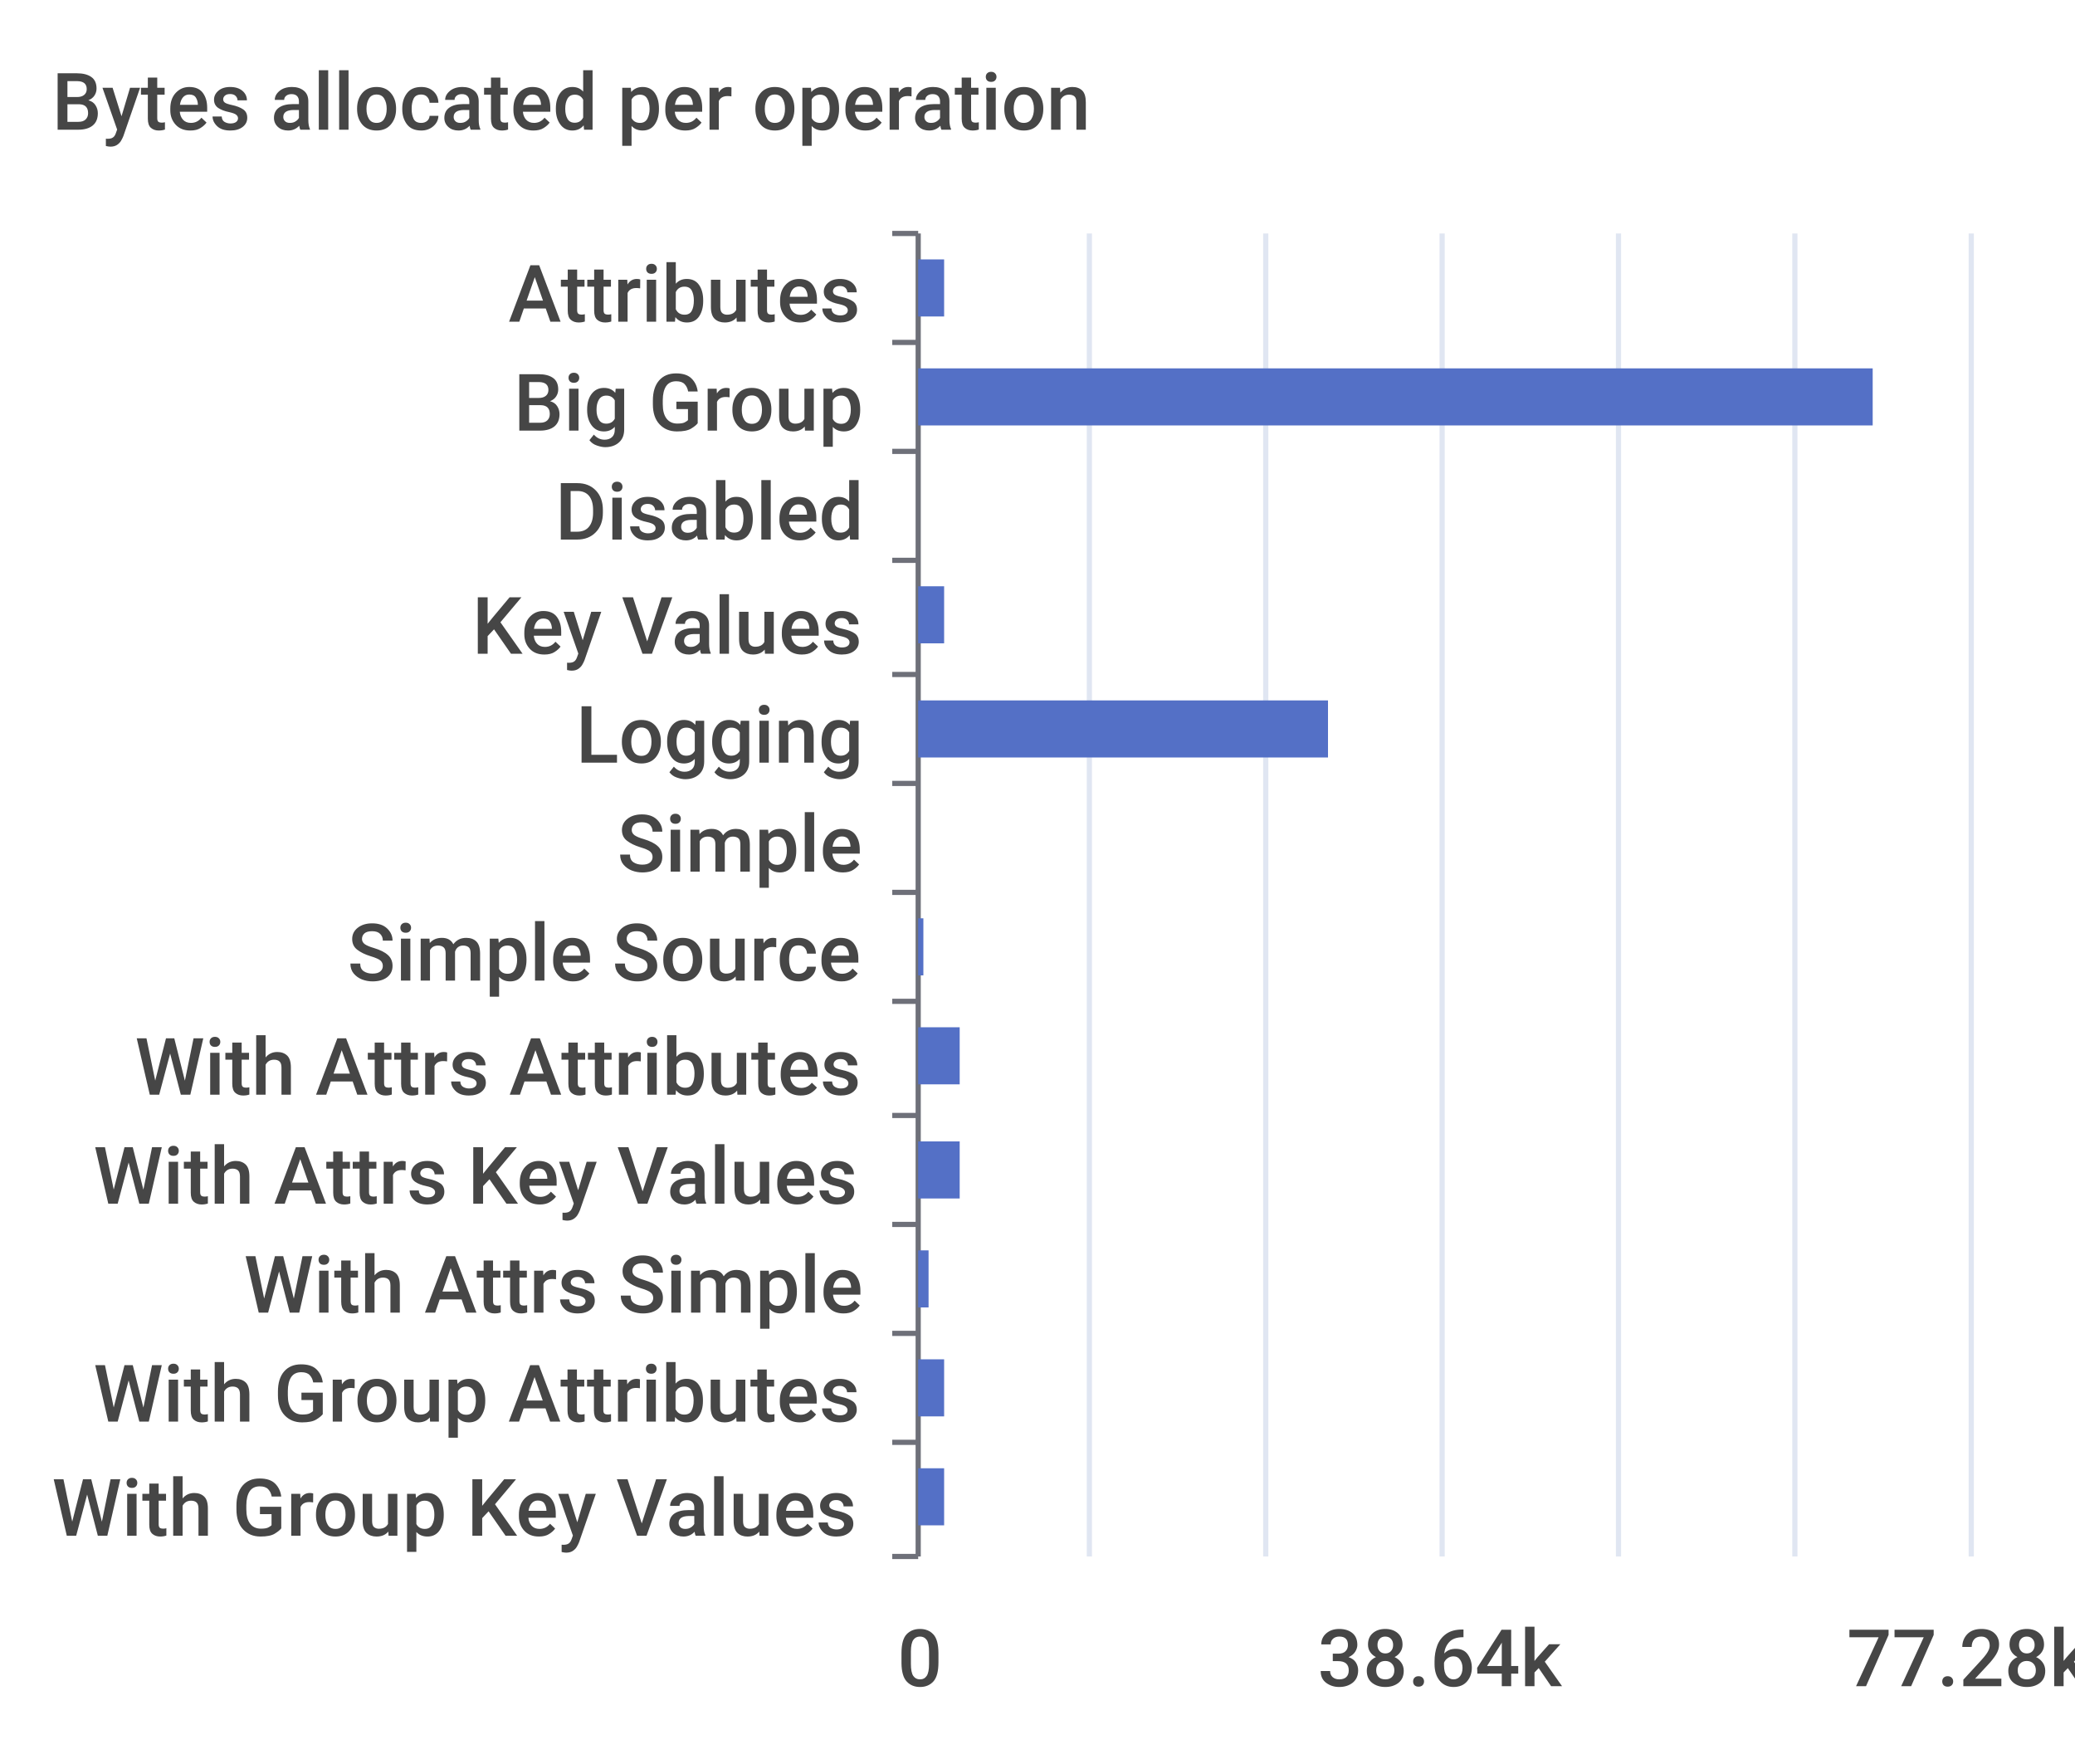
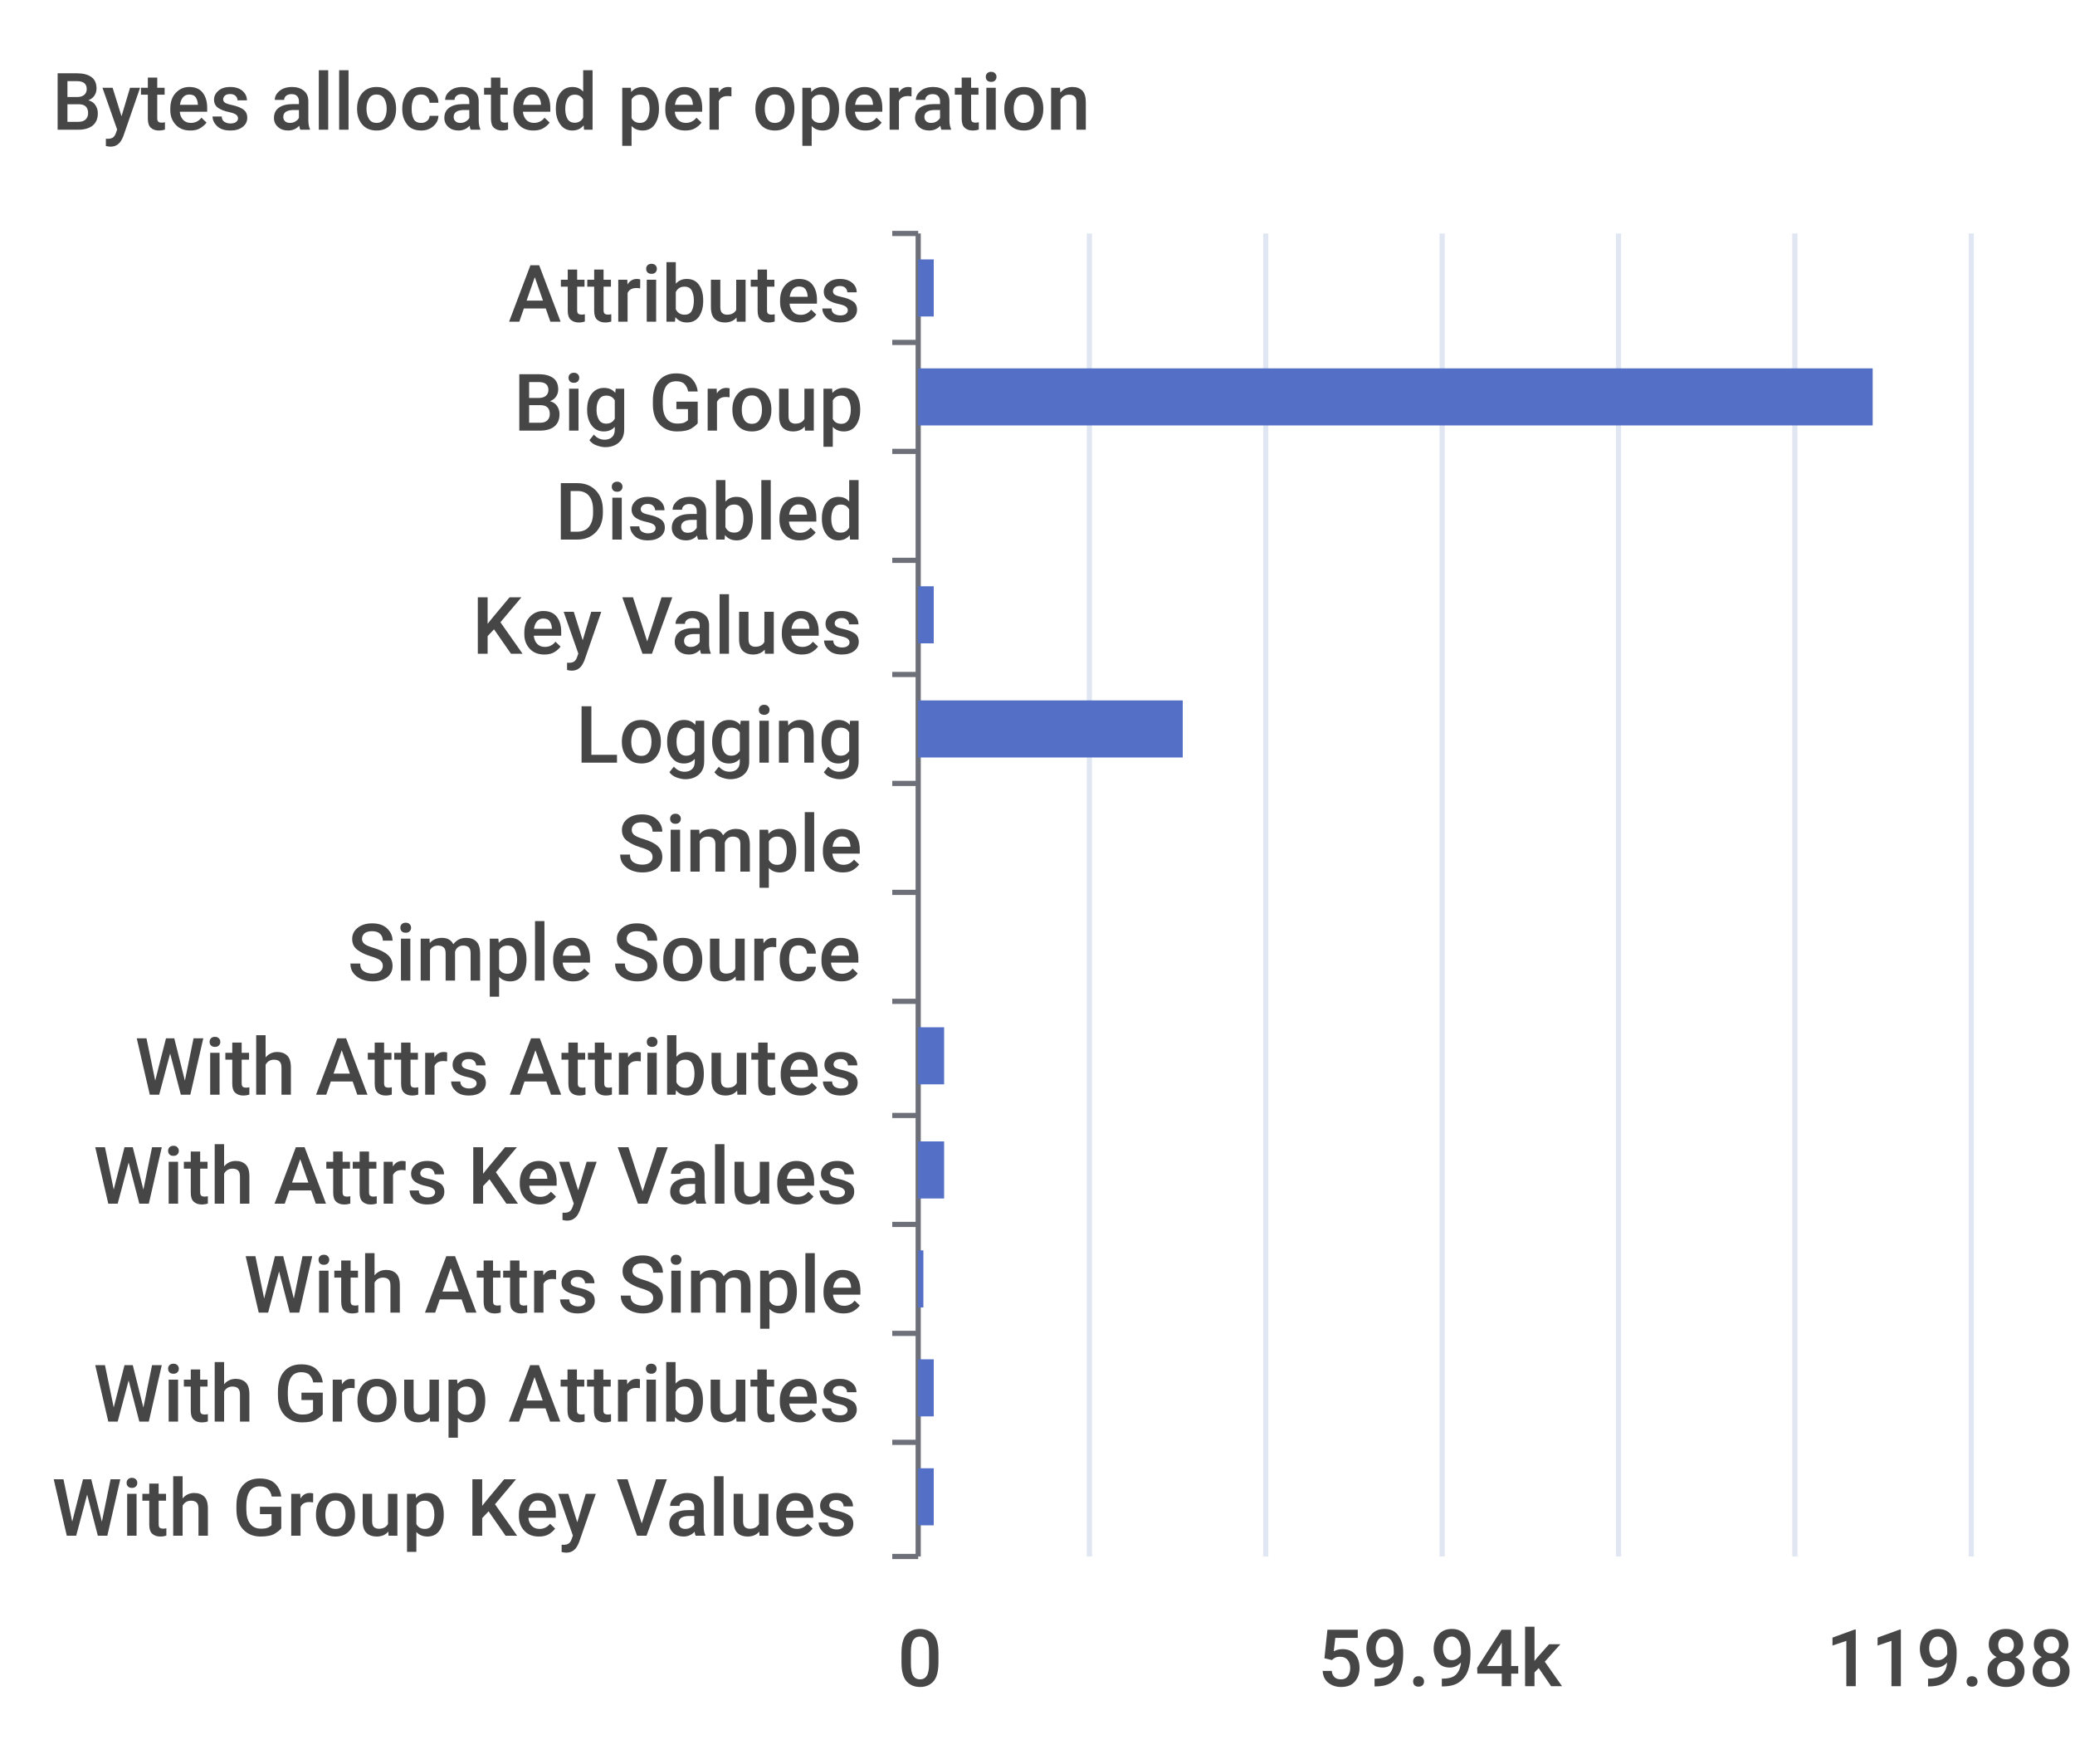
- <svg xmlns="http://www.w3.org/2000/svg" width="400" height="340">\n<path d="M 0 0 L 400 0 L 400 340 L 0 340 L 0 0" style="stroke-width:0;stroke:none;fill:rgba(255,255,255,1.0)" />
+ <svg xmlns="http://www.w3.org/2000/svg" viewBox="0 0 400 340">
+   <path d="M 0 0 L 400 0 L 400 340 L 0 340 L 0 0" style="stroke-width:0;stroke:rgba(255,255,255,0.0);fill:rgba(255,255,255,1.0)" />
  <text x="10" y="25" style="stroke-width:0;stroke:none;fill:rgba(70,70,70,1.0);font-size:15.3px;font-family:'Roboto Medium',sans-serif">Bytes allocated per operation</text>
-   <path d="M 172 45 L 177 45" style="stroke-width:1;stroke:rgba(110,112,121,1.0);fill:none" />
-   <path d="M 172 66 L 177 66" style="stroke-width:1;stroke:rgba(110,112,121,1.0);fill:none" />
-   <path d="M 172 87 L 177 87" style="stroke-width:1;stroke:rgba(110,112,121,1.0);fill:none" />
-   <path d="M 172 108 L 177 108" style="stroke-width:1;stroke:rgba(110,112,121,1.0);fill:none" />
-   <path d="M 172 130 L 177 130" style="stroke-width:1;stroke:rgba(110,112,121,1.0);fill:none" />
-   <path d="M 172 151 L 177 151" style="stroke-width:1;stroke:rgba(110,112,121,1.0);fill:none" />
-   <path d="M 172 172 L 177 172" style="stroke-width:1;stroke:rgba(110,112,121,1.0);fill:none" />
-   <path d="M 172 193 L 177 193" style="stroke-width:1;stroke:rgba(110,112,121,1.0);fill:none" />
-   <path d="M 172 215 L 177 215" style="stroke-width:1;stroke:rgba(110,112,121,1.0);fill:none" />
-   <path d="M 172 236 L 177 236" style="stroke-width:1;stroke:rgba(110,112,121,1.0);fill:none" />
-   <path d="M 172 257 L 177 257" style="stroke-width:1;stroke:rgba(110,112,121,1.0);fill:none" />
-   <path d="M 172 278 L 177 278" style="stroke-width:1;stroke:rgba(110,112,121,1.0);fill:none" />
-   <path d="M 172 300 L 177 300" style="stroke-width:1;stroke:rgba(110,112,121,1.0);fill:none" />
-   <path d="M 177 45 L 177 300" style="stroke-width:1;stroke:rgba(110,112,121,1.0);fill:none" />
+   <path d="M 172 45 L 177 45" style="stroke-width:1;stroke:rgba(110,112,121,1.0);fill:rgba(255,255,255,0.0)" />
+   <path d="M 172 66 L 177 66" style="stroke-width:1;stroke:rgba(110,112,121,1.0);fill:rgba(255,255,255,0.0)" />
+   <path d="M 172 87 L 177 87" style="stroke-width:1;stroke:rgba(110,112,121,1.0);fill:rgba(255,255,255,0.0)" />
+   <path d="M 172 108 L 177 108" style="stroke-width:1;stroke:rgba(110,112,121,1.0);fill:rgba(255,255,255,0.0)" />
+   <path d="M 172 130 L 177 130" style="stroke-width:1;stroke:rgba(110,112,121,1.0);fill:rgba(255,255,255,0.0)" />
+   <path d="M 172 151 L 177 151" style="stroke-width:1;stroke:rgba(110,112,121,1.0);fill:rgba(255,255,255,0.0)" />
+   <path d="M 172 172 L 177 172" style="stroke-width:1;stroke:rgba(110,112,121,1.0);fill:rgba(255,255,255,0.0)" />
+   <path d="M 172 193 L 177 193" style="stroke-width:1;stroke:rgba(110,112,121,1.0);fill:rgba(255,255,255,0.0)" />
+   <path d="M 172 215 L 177 215" style="stroke-width:1;stroke:rgba(110,112,121,1.0);fill:rgba(255,255,255,0.0)" />
+   <path d="M 172 236 L 177 236" style="stroke-width:1;stroke:rgba(110,112,121,1.0);fill:rgba(255,255,255,0.0)" />
+   <path d="M 172 257 L 177 257" style="stroke-width:1;stroke:rgba(110,112,121,1.0);fill:rgba(255,255,255,0.0)" />
+   <path d="M 172 278 L 177 278" style="stroke-width:1;stroke:rgba(110,112,121,1.0);fill:rgba(255,255,255,0.0)" />
+   <path d="M 172 300 L 177 300" style="stroke-width:1;stroke:rgba(110,112,121,1.0);fill:rgba(255,255,255,0.0)" />
+   <path d="M 177 45 L 177 300" style="stroke-width:1;stroke:rgba(110,112,121,1.0);fill:rgba(255,255,255,0.0)" />
  <text x="98" y="62" style="stroke-width:0;stroke:none;fill:rgba(70,70,70,1.0);font-size:15.3px;font-family:'Roboto Medium',sans-serif">Attributes</text>
  <text x="99" y="83" style="stroke-width:0;stroke:none;fill:rgba(70,70,70,1.0);font-size:15.3px;font-family:'Roboto Medium',sans-serif">Big Group</text>
  <text x="107" y="104" style="stroke-width:0;stroke:none;fill:rgba(70,70,70,1.0);font-size:15.3px;font-family:'Roboto Medium',sans-serif">Disabled</text>
  <text x="91" y="126" style="stroke-width:0;stroke:none;fill:rgba(70,70,70,1.0);font-size:15.3px;font-family:'Roboto Medium',sans-serif">Key Values</text>
  <text x="111" y="147" style="stroke-width:0;stroke:none;fill:rgba(70,70,70,1.0);font-size:15.3px;font-family:'Roboto Medium',sans-serif">Logging</text>
  <text x="119" y="168" style="stroke-width:0;stroke:none;fill:rgba(70,70,70,1.0);font-size:15.3px;font-family:'Roboto Medium',sans-serif">Simple</text>
  <text x="67" y="189" style="stroke-width:0;stroke:none;fill:rgba(70,70,70,1.0);font-size:15.3px;font-family:'Roboto Medium',sans-serif">Simple Source</text>
  <text x="26" y="211" style="stroke-width:0;stroke:none;fill:rgba(70,70,70,1.0);font-size:15.3px;font-family:'Roboto Medium',sans-serif">With Attrs Attributes</text>
  <text x="18" y="232" style="stroke-width:0;stroke:none;fill:rgba(70,70,70,1.0);font-size:15.3px;font-family:'Roboto Medium',sans-serif">With Attrs Key Values</text>
  <text x="47" y="253" style="stroke-width:0;stroke:none;fill:rgba(70,70,70,1.0);font-size:15.3px;font-family:'Roboto Medium',sans-serif">With Attrs Simple</text>
  <text x="18" y="274" style="stroke-width:0;stroke:none;fill:rgba(70,70,70,1.0);font-size:15.3px;font-family:'Roboto Medium',sans-serif">With Group Attributes</text>
  <text x="10" y="296" style="stroke-width:0;stroke:none;fill:rgba(70,70,70,1.0);font-size:15.3px;font-family:'Roboto Medium',sans-serif">With Group Key Values</text>
  <text x="173" y="325" style="stroke-width:0;stroke:none;fill:rgba(70,70,70,1.0);font-size:15.3px;font-family:'Roboto Medium',sans-serif">0</text>
-   <text x="254" y="325" style="stroke-width:0;stroke:none;fill:rgba(70,70,70,1.0);font-size:15.3px;font-family:'Roboto Medium',sans-serif">38.64k</text>
-   <text x="356" y="325" style="stroke-width:0;stroke:none;fill:rgba(70,70,70,1.0);font-size:15.3px;font-family:'Roboto Medium',sans-serif">77.28k</text>
-   <path d="M 210 45 L 210 300" style="stroke-width:1;stroke:rgba(224,230,242,1.0);fill:none" />
-   <path d="M 244 45 L 244 300" style="stroke-width:1;stroke:rgba(224,230,242,1.0);fill:none" />
-   <path d="M 278 45 L 278 300" style="stroke-width:1;stroke:rgba(224,230,242,1.0);fill:none" />
-   <path d="M 312 45 L 312 300" style="stroke-width:1;stroke:rgba(224,230,242,1.0);fill:none" />
-   <path d="M 346 45 L 346 300" style="stroke-width:1;stroke:rgba(224,230,242,1.0);fill:none" />
-   <path d="M 380 45 L 380 300" style="stroke-width:1;stroke:rgba(224,230,242,1.0);fill:none" />
-   <path d="M 177 283 L 182 283 L 182 294 L 177 294 L 177 283" style="stroke-width:0;stroke:none;fill:rgba(84,112,198,1.0)" />
-   <path d="M 177 262 L 182 262 L 182 273 L 177 273 L 177 262" style="stroke-width:0;stroke:none;fill:rgba(84,112,198,1.0)" />
-   <path d="M 177 241 L 179 241 L 179 252 L 177 252 L 177 241" style="stroke-width:0;stroke:none;fill:rgba(84,112,198,1.0)" />
-   <path d="M 177 220 L 185 220 L 185 231 L 177 231 L 177 220" style="stroke-width:0;stroke:none;fill:rgba(84,112,198,1.0)" />
-   <path d="M 177 198 L 185 198 L 185 209 L 177 209 L 177 198" style="stroke-width:0;stroke:none;fill:rgba(84,112,198,1.0)" />
-   <path d="M 177 177 L 178 177 L 178 188 L 177 188 L 177 177" style="stroke-width:0;stroke:none;fill:rgba(84,112,198,1.0)" />
-   <path d="M 177 156 L 177 156 L 177 167 L 177 167 L 177 156" style="stroke-width:0;stroke:none;fill:rgba(84,112,198,1.0)" />
-   <path d="M 177 135 L 256 135 L 256 146 L 177 146 L 177 135" style="stroke-width:0;stroke:none;fill:rgba(84,112,198,1.0)" />
-   <path d="M 177 113 L 182 113 L 182 124 L 177 124 L 177 113" style="stroke-width:0;stroke:none;fill:rgba(84,112,198,1.0)" />
-   <path d="M 177 92 L 177 92 L 177 103 L 177 103 L 177 92" style="stroke-width:0;stroke:none;fill:rgba(84,112,198,1.0)" />
-   <path d="M 177 71 L 361 71 L 361 82 L 177 82 L 177 71" style="stroke-width:0;stroke:none;fill:rgba(84,112,198,1.0)" />
-   <path d="M 177 50 L 182 50 L 182 61 L 177 61 L 177 50" style="stroke-width:0;stroke:none;fill:rgba(84,112,198,1.0)" />
+   <text x="254" y="325" style="stroke-width:0;stroke:none;fill:rgba(70,70,70,1.0);font-size:15.3px;font-family:'Roboto Medium',sans-serif">59.94k</text>
+   <text x="352" y="325" style="stroke-width:0;stroke:none;fill:rgba(70,70,70,1.0);font-size:15.3px;font-family:'Roboto Medium',sans-serif">119.88k</text>
+   <path d="M 210 45 L 210 300" style="stroke-width:1;stroke:rgba(224,230,242,1.0);fill:rgba(255,255,255,0.0)" />
+   <path d="M 244 45 L 244 300" style="stroke-width:1;stroke:rgba(224,230,242,1.0);fill:rgba(255,255,255,0.0)" />
+   <path d="M 278 45 L 278 300" style="stroke-width:1;stroke:rgba(224,230,242,1.0);fill:rgba(255,255,255,0.0)" />
+   <path d="M 312 45 L 312 300" style="stroke-width:1;stroke:rgba(224,230,242,1.0);fill:rgba(255,255,255,0.0)" />
+   <path d="M 346 45 L 346 300" style="stroke-width:1;stroke:rgba(224,230,242,1.0);fill:rgba(255,255,255,0.0)" />
+   <path d="M 380 45 L 380 300" style="stroke-width:1;stroke:rgba(224,230,242,1.0);fill:rgba(255,255,255,0.0)" />
+   <path d="M 177 283 L 180 283 L 180 294 L 177 294 L 177 283" style="stroke-width:0;stroke:rgba(255,255,255,0.0);fill:rgba(84,112,198,1.0)" />
+   <path d="M 177 262 L 180 262 L 180 273 L 177 273 L 177 262" style="stroke-width:0;stroke:rgba(255,255,255,0.0);fill:rgba(84,112,198,1.0)" />
+   <path d="M 177 241 L 178 241 L 178 252 L 177 252 L 177 241" style="stroke-width:0;stroke:rgba(255,255,255,0.0);fill:rgba(84,112,198,1.0)" />
+   <path d="M 177 220 L 182 220 L 182 231 L 177 231 L 177 220" style="stroke-width:0;stroke:rgba(255,255,255,0.0);fill:rgba(84,112,198,1.0)" />
+   <path d="M 177 198 L 182 198 L 182 209 L 177 209 L 177 198" style="stroke-width:0;stroke:rgba(255,255,255,0.0);fill:rgba(84,112,198,1.0)" />
+   <path d="M 177 177 L 177 177 L 177 188 L 177 188 L 177 177" style="stroke-width:0;stroke:rgba(255,255,255,0.0);fill:rgba(84,112,198,1.0)" />
+   <path d="M 177 156 L 177 156 L 177 167 L 177 167 L 177 156" style="stroke-width:0;stroke:rgba(255,255,255,0.0);fill:rgba(84,112,198,1.0)" />
+   <path d="M 177 135 L 228 135 L 228 146 L 177 146 L 177 135" style="stroke-width:0;stroke:rgba(255,255,255,0.0);fill:rgba(84,112,198,1.0)" />
+   <path d="M 177 113 L 180 113 L 180 124 L 177 124 L 177 113" style="stroke-width:0;stroke:rgba(255,255,255,0.0);fill:rgba(84,112,198,1.0)" />
+   <path d="M 177 92 L 177 92 L 177 103 L 177 103 L 177 92" style="stroke-width:0;stroke:rgba(255,255,255,0.0);fill:rgba(84,112,198,1.0)" />
+   <path d="M 177 71 L 361 71 L 361 82 L 177 82 L 177 71" style="stroke-width:0;stroke:rgba(255,255,255,0.0);fill:rgba(84,112,198,1.0)" />
+   <path d="M 177 50 L 180 50 L 180 61 L 177 61 L 177 50" style="stroke-width:0;stroke:rgba(255,255,255,0.0);fill:rgba(84,112,198,1.0)" />
</svg>
